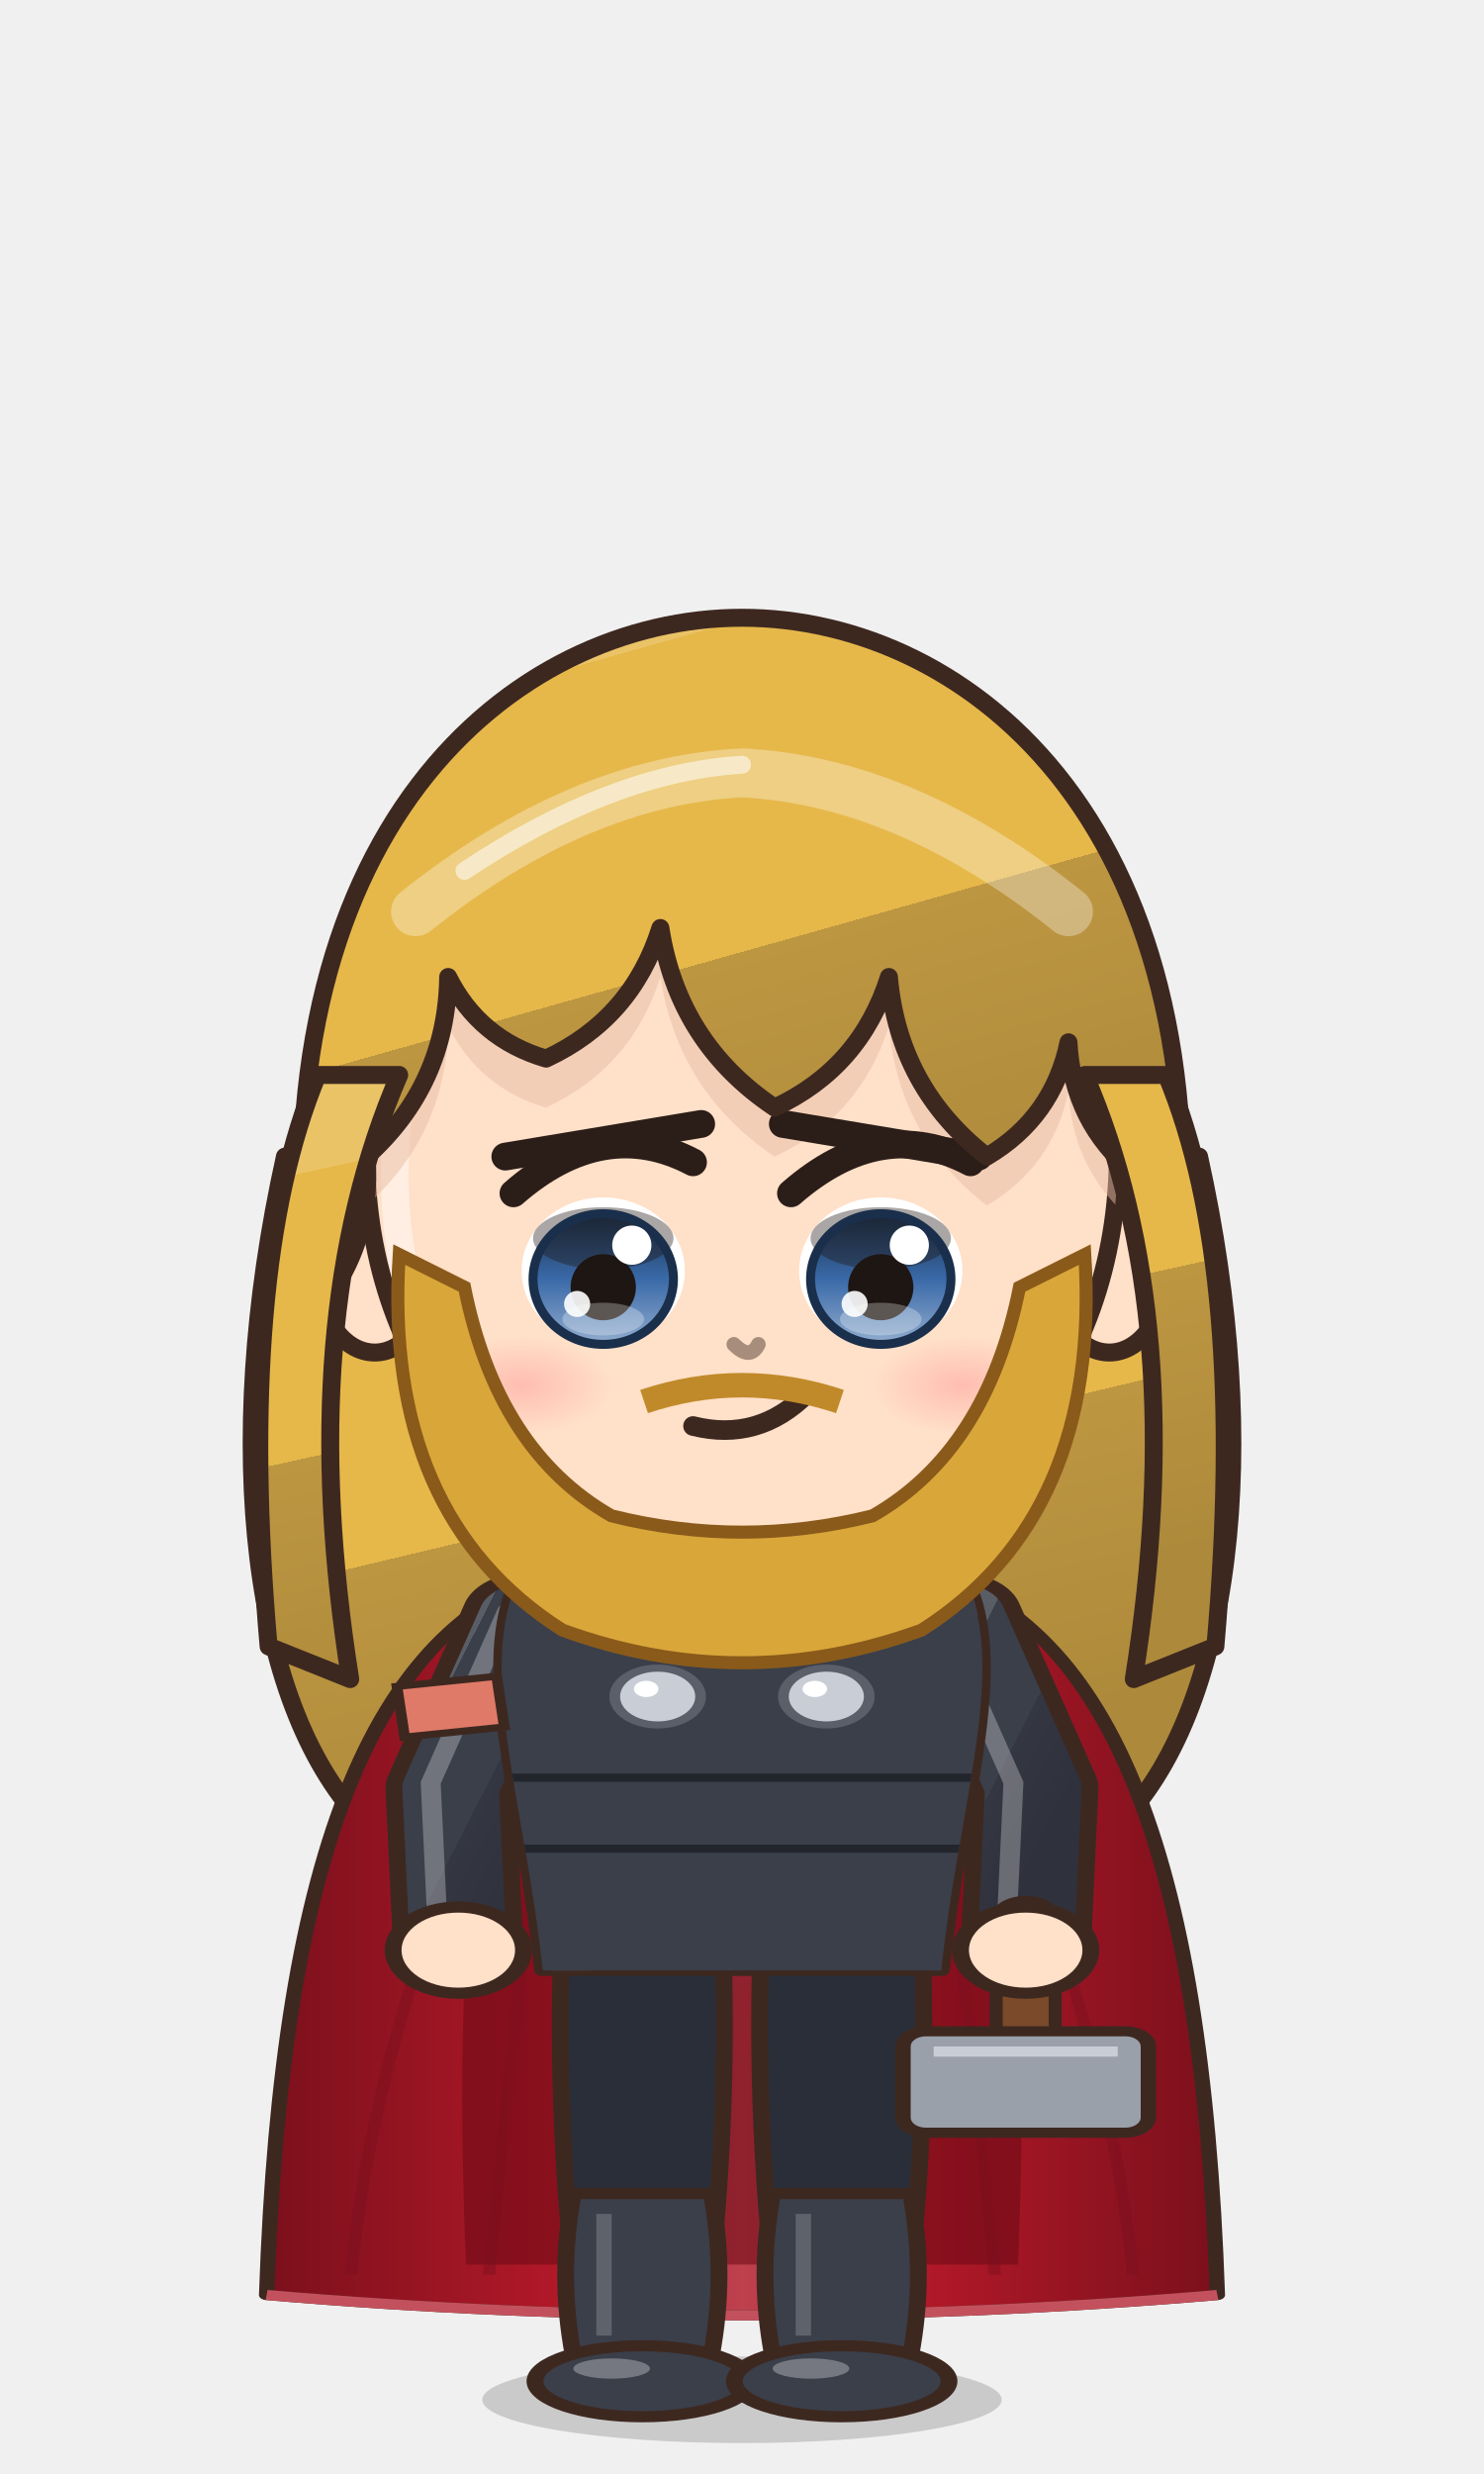
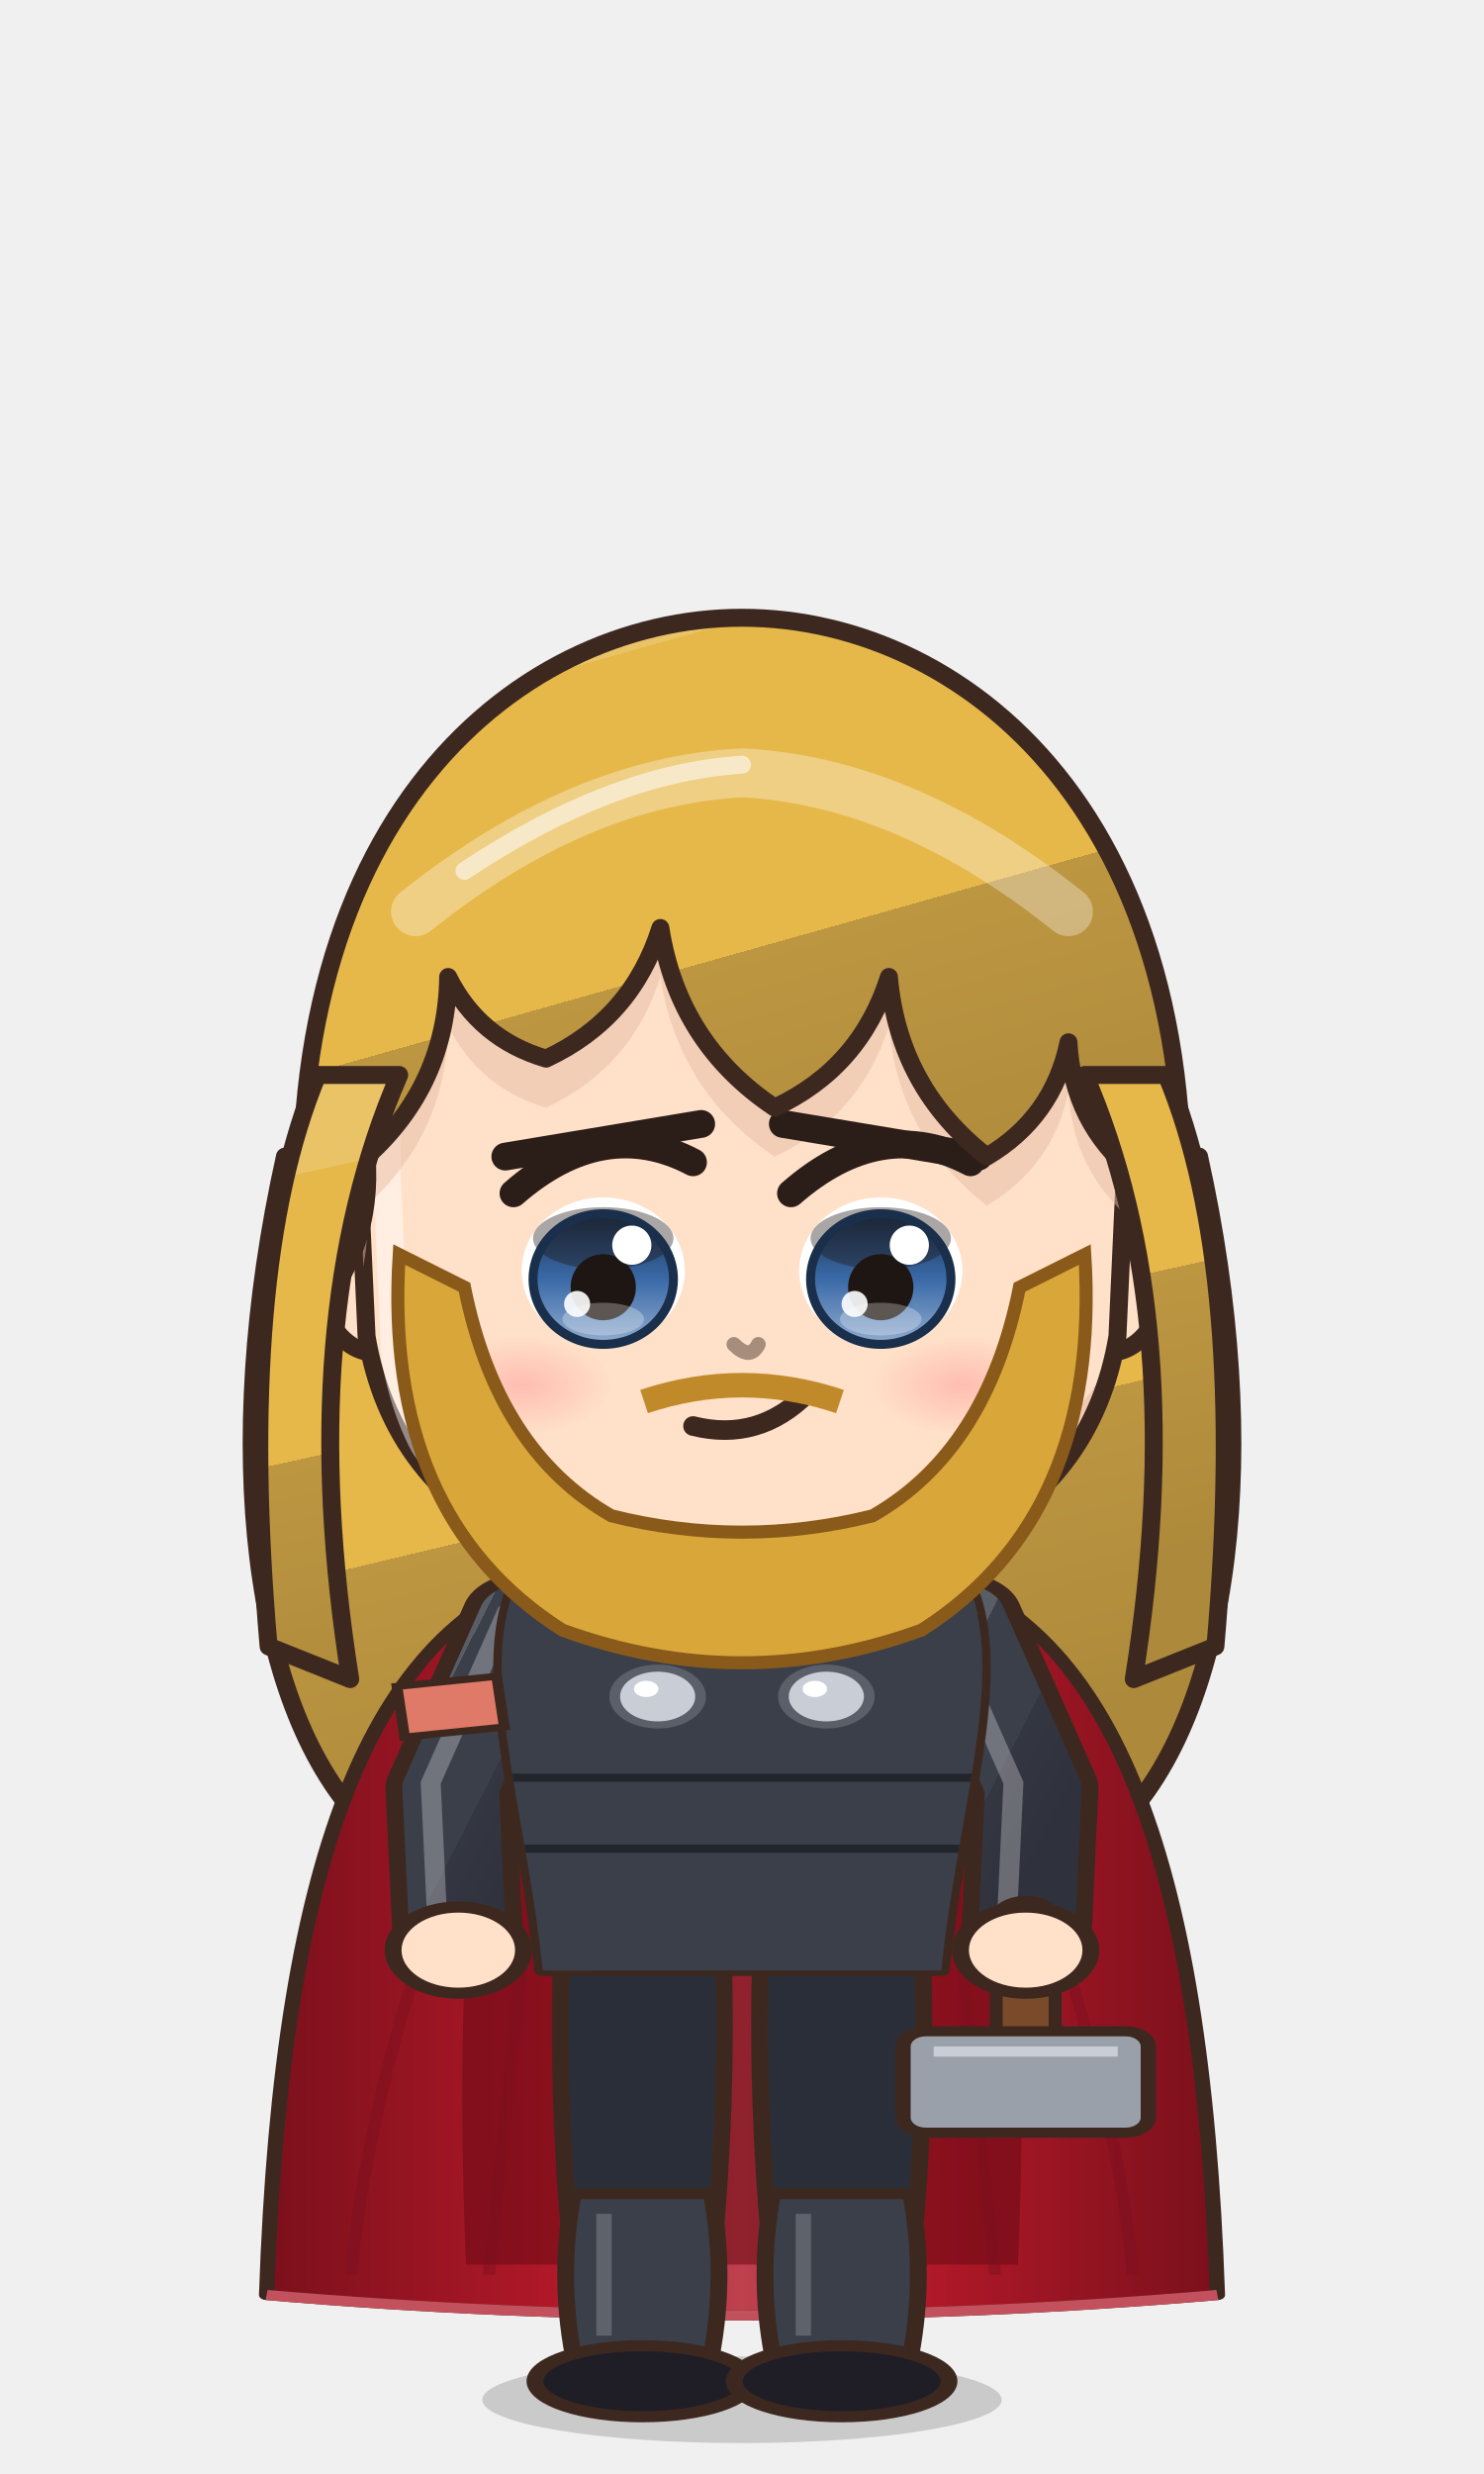
<svg xmlns="http://www.w3.org/2000/svg" viewBox="-120 -180 240 400" width="81.6" height="136.0">
  <defs>
    <linearGradient id="hair133" x1="0" y1="0" x2=".35" y2="1">
      <stop offset="0" stop-color="#eac366" />
      <stop offset=".16" stop-color="#eac366" />
      <stop offset=".16" stop-color="#e6b84a" />
      <stop offset=".58" stop-color="#e6b84a" />
      <stop offset=".58" stop-color="#bd9641" />
      <stop offset="1" stop-color="#ad8a3b" />
    </linearGradient>
    <radialGradient id="skin133" cx=".4" cy=".32" r=".85">
      <stop offset="0" stop-color="#ffe0c8" />
      <stop offset=".84" stop-color="#ffe0c8" />
      <stop offset=".84" stop-color="#f1cab1" />
      <stop offset="1" stop-color="#f1cab1" />
    </radialGradient>
    <linearGradient id="cloth133" x1="0" y1="0" x2=".45" y2="1">
      <stop offset="0" stop-color="#595d66" />
      <stop offset=".16" stop-color="#595d66" />
      <stop offset=".16" stop-color="#3a3f4a" />
      <stop offset=".6" stop-color="#3a3f4a" />
      <stop offset=".6" stop-color="#343642" />
      <stop offset="1" stop-color="#2f313c" />
    </linearGradient>
    <linearGradient id="iris133" x1="0" y1="0" x2="0" y2="1">
      <stop offset="0" stop-color="#1a2f4b" />
      <stop offset=".5" stop-color="#3a6aa8" />
      <stop offset="1" stop-color="#92adcf" />
    </linearGradient>
    <linearGradient id="gold133" x1="0" y1="0" x2="1" y2="1">
      <stop offset="0" stop-color="#f6d27a" />
      <stop offset=".55" stop-color="#d9a63a" />
      <stop offset="1" stop-color="#a8761e" />
    </linearGradient>
    <linearGradient id="steel133" x1="0" y1="0" x2="1" y2="1">
      <stop offset="0" stop-color="#e4e8ee" />
      <stop offset=".5" stop-color="#9aa3ad" />
      <stop offset="1" stop-color="#5a606a" />
    </linearGradient>
    <linearGradient id="beard133" x1="0" y1="0" x2="0" y2="1">
      <stop offset="0" stop-color="#e6e6ea" />
      <stop offset="1" stop-color="#b8b8c2" />
    </linearGradient>
    <radialGradient id="hawkiris133" cx=".45" cy=".4" r=".7">
      <stop offset="0" stop-color="#ffe27a" />
      <stop offset=".6" stop-color="#e8a52a" />
      <stop offset="1" stop-color="#9a5a12" />
    </radialGradient>
    <linearGradient id="straw133" x1="0" y1="0" x2=".3" y2="1">
      <stop offset="0" stop-color="#ffe7aa" />
      <stop offset=".16" stop-color="#ffe7aa" />
      <stop offset=".16" stop-color="#ffe39a" />
      <stop offset=".58" stop-color="#ffe39a" />
      <stop offset=".58" stop-color="#e9b456" />
      <stop offset="1" stop-color="#d6a54f" />
    </linearGradient>
    <radialGradient id="blush133">
      <stop offset="0" stop-color="#ff7f86" stop-opacity=".9" />
      <stop offset="1" stop-color="#ff7f86" stop-opacity="0" />
    </radialGradient>
    <clipPath id="face133">
-       <path d="M -46,-4 C -47,-38 -25,-55 0,-55 C 25,-55 47,-38 46,-4 C 45,23 26,43 0,44 C -26,43 -45,23 -46,-4 Z" />
+       <path d="M -47,-6 C -48,-40 -26,-56 0,-56 C 26,-56 48,-40 47,-6 L 46,16 Q 43,34 26,42 L 12,46 L -12,46 L -26,42 Q -43,34 -46,16 Z" />
    </clipPath>
    <clipPath id="torso133">
      <path d="M -30,50 C -34,68 -28,94 -26,124 L 26,124 C 28,94 34,68 30,50 C 18,40 -18,40 -30,50 Z" />
    </clipPath>
  </defs>
  <ellipse cx="0" cy="208" rx="42" ry="7" fill="#000000" opacity=".16" />
  <g transform="translate(0,73.0) scale(1.320,1.320) translate(0,-44)">
    <path d="M -56,-6 C -64,30 -60,62 -46,76 L 46,76 C 60,62 64,30 56,-6 Z" fill="url(#hair133)" stroke="#3d2820" stroke-width="2.2" stroke-linejoin="round" />
  </g>
  <g transform="translate(0,205) scale(1.24,0.82) translate(0,-205)">
    <defs>
      <linearGradient id="cp133" x1="0" y1="0" x2="1" y2="0">
        <stop offset="0" stop-color="#7b101c" />
        <stop offset=".3" stop-color="#b01828" />
        <stop offset=".5" stop-color="#be414e" />
        <stop offset=".7" stop-color="#b01828" />
        <stop offset="1" stop-color="#7b101c" />
      </linearGradient>
    </defs>
    <path d="M -22,44 C -48.0,54 -60,100 -62,188 Q 0,196 62,188 C 60,100 48.0,54 22,44 Z" fill="url(#cp133)" stroke="#3d2820" stroke-width="2" stroke-linejoin="round" />
    <path d="M -22,46 C -34,60 -38,110 -36,182 L 36,182 C 38,110 34,60 22,46 Z" fill="#6a0a14" opacity=".55" />
    <path d="M -33.0,184 Q -29.0,124.0 -24,58" stroke="#7b101c" stroke-width="1.6" fill="none" opacity=".45" />
    <path d="M -51.0,184 Q -47.0,124.0 -24,58" stroke="#7b101c" stroke-width="1.6" fill="none" opacity=".45" />
    <path d="M 33.0,184 Q 29.0,124.0 24,58" stroke="#7b101c" stroke-width="1.6" fill="none" opacity=".45" />
    <path d="M 51.0,184 Q 47.0,124.0 24,58" stroke="#7b101c" stroke-width="1.6" fill="none" opacity=".45" />
    <path d="M -62,188 Q 0,196 62,188" stroke="#c3515d" stroke-width="2" fill="none" />
    <path d="M -23.5,118 Q -24.5,160.0 -20.5,202 L -5.5,202 Q -1.5,160.0 -2.5,118 Z" fill="#2a2e38" stroke="#3d2820" stroke-width="2.2" stroke-linejoin="round" />
    <path d="M -22,168 Q -24,184.0 -22,200 L -4,200 Q -2,184.0 -4,168 Z" fill="#3a3f4a" stroke="#3d2820" stroke-width="2.2" stroke-linejoin="round" />
    <path d="M -18,172 L -18,196" stroke="#ffffff" stroke-width="2" opacity=".18" />
-     <ellipse cx="-13" cy="205" rx="14" ry="7" fill="#3a3f4a" stroke="#3d2820" stroke-width="2.2" stroke-linejoin="round" />
-     <ellipse cx="-17" cy="202.5" rx="5" ry="2" fill="#ffffff" opacity=".3" />
+     <ellipse cx="-13" cy="205" rx="14" ry="7" fill="#1f1d26" stroke="#3d2820" stroke-width="2.2" stroke-linejoin="round" />
    <path d="M 2.5,118 Q 1.5,160.0 5.5,202 L 20.5,202 Q 24.5,160.0 23.5,118 Z" fill="#2a2e38" stroke="#3d2820" stroke-width="2.2" stroke-linejoin="round" />
    <path d="M 4,168 Q 2,184.0 4,200 L 22,200 Q 24,184.0 22,168 Z" fill="#3a3f4a" stroke="#3d2820" stroke-width="2.2" stroke-linejoin="round" />
    <path d="M 8,172 L 8,196" stroke="#ffffff" stroke-width="2" opacity=".18" />
-     <ellipse cx="13" cy="205" rx="14" ry="7" fill="#3a3f4a" stroke="#3d2820" stroke-width="2.2" stroke-linejoin="round" />
-     <ellipse cx="9" cy="202.5" rx="5" ry="2" fill="#ffffff" opacity=".3" />
+     <ellipse cx="13" cy="205" rx="14" ry="7" fill="#1f1d26" stroke="#3d2820" stroke-width="2.2" stroke-linejoin="round" />
    <path d="M -28,54 L -38,88 L -37,120" stroke="#3d2820" stroke-width="17" fill="none" stroke-linecap="round" stroke-linejoin="round" />
    <path d="M -28,54 L -38,88 L -37,120" stroke="url(#cloth133)" stroke-width="12.6" fill="none" stroke-linecap="round" stroke-linejoin="round" />
    <path d="M -28,54 L -38,88 L -37,120" transform="translate(-2.6,-1)" stroke="#ffffff" stroke-width="2.6" fill="none" stroke-linecap="round" stroke-linejoin="round" opacity=".28" />
    <path d="M 28,54 L 38,88 L 37,120" stroke="#3d2820" stroke-width="17" fill="none" stroke-linecap="round" stroke-linejoin="round" />
    <path d="M 28,54 L 38,88 L 37,120" stroke="url(#cloth133)" stroke-width="12.6" fill="none" stroke-linecap="round" stroke-linejoin="round" />
    <path d="M 28,54 L 38,88 L 37,120" transform="translate(-2.6,-1)" stroke="#ffffff" stroke-width="2.6" fill="none" stroke-linecap="round" stroke-linejoin="round" opacity=".28" />
    <path d="M -30,50 C -34,68 -28,94 -26,124 L 26,124 C 28,94 34,68 30,50 C 18,40 -18,40 -30,50 Z" fill="url(#cloth133)" stroke="#3d2820" stroke-width="2.2" stroke-linejoin="round" />
    <g clip-path="url(#torso133)">
      <path d="M -30,50 C -34,68 -28,94 -26,124 L 26,124 C 28,94 34,68 30,50 C 18,40 -18,40 -30,50 Z" transform="translate(4,3)" fill="none" stroke="#ffffff" stroke-width="5" opacity=".3" />
      <path d="M -30,50 C -34,68 -28,94 -26,124 L 26,124 C 28,94 34,68 30,50 C 18,40 -18,40 -30,50 Z" transform="translate(-6,-2)" fill="none" stroke="#000000" stroke-width="9" opacity=".13" />
    </g>
    <g clip-path="url(#torso133)">
      <rect x="-40" y="40" width="80" height="90" fill="#3a3f4a" />
      <path d="M -40,86 L 40,86" stroke="#22252c" stroke-width="1.6" />
      <path d="M -40,100 L 40,100" stroke="#22252c" stroke-width="1.6" />
    </g>
    <circle cx="-11" cy="56" r="5.6" fill="#c9ced6" stroke="#5a5f6a" stroke-width="1.4" />
    <circle cx="-12.5" cy="54.5" r="1.6" fill="#ffffff" />
    <circle cx="-11" cy="70" r="5.6" fill="#c9ced6" stroke="#5a5f6a" stroke-width="1.4" />
    <circle cx="-12.5" cy="68.5" r="1.6" fill="#ffffff" />
    <circle cx="11" cy="56" r="5.6" fill="#c9ced6" stroke="#5a5f6a" stroke-width="1.4" />
    <circle cx="9.5" cy="54.5" r="1.6" fill="#ffffff" />
    <circle cx="11" cy="70" r="5.6" fill="#c9ced6" stroke="#5a5f6a" stroke-width="1.4" />
    <circle cx="9.5" cy="68.5" r="1.6" fill="#ffffff" />
    <path d="M 37,136 L 37,114" stroke="#3d2820" stroke-width="9.4" stroke-linecap="round" />
    <path d="M 37,136 L 37,114" stroke="#7a4a2a" stroke-width="6" stroke-linecap="round" />
    <rect x="21" y="136" width="32" height="20" rx="3" fill="#9aa0aa" stroke="#3d2820" stroke-width="2" stroke-linejoin="round" />
    <path d="M 25,140 L 49,140" stroke="#c9ced6" stroke-width="2" />
    <circle cx="-37" cy="120" r="8.5" fill="url(#skin133)" stroke="#3d2820" stroke-width="2.2" />
    <circle cx="37" cy="120" r="8.5" fill="url(#skin133)" stroke="#3d2820" stroke-width="2.2" />
    <path d="M -45,68 L -32,66 L -31,76 L -44,78 Z" fill="#e07a68" stroke="#3d2820" stroke-width="1.4" />
    <path d="M -10,34 L 10,34 L 9,46 Q 0,50 -9,46 Z" fill="#f1cab1" />
  </g>
  <g transform="translate(0,73.0) scale(1.320,1.320) translate(0,-44)">
    <ellipse cx="-45" cy="8" rx="7" ry="10" fill="url(#skin133)" stroke="#3d2820" stroke-width="2.2" stroke-linejoin="round" />
    <ellipse cx="45" cy="8" rx="7" ry="10" fill="url(#skin133)" stroke="#3d2820" stroke-width="2.2" stroke-linejoin="round" />
-     <path d="M -46,-4 C -47,-38 -25,-55 0,-55 C 25,-55 47,-38 46,-4 C 45,23 26,43 0,44 C -26,43 -45,23 -46,-4 Z" fill="url(#skin133)" stroke="#3d2820" stroke-width="2.2" stroke-linejoin="round" />
+     <path d="M -47,-6 C -48,-40 -26,-56 0,-56 C 26,-56 48,-40 47,-6 L 46,16 Q 43,34 26,42 L 12,46 L -12,46 L -26,42 Q -43,34 -46,16 Z" fill="url(#skin133)" stroke="#3d2820" stroke-width="2.2" stroke-linejoin="round" />
    <g clip-path="url(#face133)">
-       <path d="M -46,-4 C -47,-38 -25,-55 0,-55 C 25,-55 47,-38 46,-4 C 45,23 26,43 0,44 C -26,43 -45,23 -46,-4 Z" transform="translate(3.5,2.5)" fill="none" stroke="#ffffff" stroke-width="3.4" opacity=".45" />
+       <path d="M -47,-6 C -48,-40 -26,-56 0,-56 C 26,-56 48,-40 47,-6 L 46,16 Q 43,34 26,42 L 12,46 L -12,46 L -26,42 Q -43,34 -46,16 Z" transform="translate(3.5,2.5)" fill="none" stroke="#ffffff" stroke-width="3.4" opacity=".45" />
    </g>
    <g clip-path="url(#face133)">
      <path d="M -53,14 C -60,-46 -28,-72 0,-72 C 28,-72 60,-46 53,14 L 48,-4 Q 40.5,-10.2 40,-20 Q 38.1,-10.8 30,-6 Q 19.2,-14.4 18,-28 Q 14.5,-16.9 4,-12 Q -7.8,-19.9 -10,-34 Q -13.5,-22.9 -24,-18 Q -32.2,-20.4 -36,-28 Q -36.2,-14.8 -46,-6 Q -45.1,5.5 -53,14 Z" transform="translate(0,6)" fill="#e7bca4" opacity=".5" />
    </g>
    <ellipse cx="-17" cy="8" rx="10" ry="9" fill="#ffffff" />
    <ellipse cx="-17" cy="9" rx="8.6" ry="8" fill="url(#iris133)" />
    <ellipse cx="-17" cy="4.0" rx="8.6" ry="3.8" fill="#1e1612" opacity=".38" />
    <ellipse cx="-17" cy="9" rx="8.6" ry="8" fill="none" stroke="#1a2f4b" stroke-width="1.1" />
    <ellipse cx="-17" cy="10" rx="4" ry="4.05" fill="#1e1612" />
    <ellipse cx="-17" cy="13.9" rx="5" ry="2.0" fill="#ffffff" opacity=".28" />
    <circle cx="-13.5" cy="4.85" r="2.4" fill="#ffffff" />
    <circle cx="-20.2" cy="12.05" r="1.6" fill="#ffffff" opacity=".9" />
    <path d="M -28,-1.5 Q -17,-11.1 -6,-5.3" stroke="#2b1d18" stroke-width="3.4" fill="none" stroke-linecap="round" />
    <path d="M -29,-6 L -5,-10" stroke="#2b1d18" stroke-width="3.4" stroke-linecap="round" />
    <ellipse cx="17" cy="8" rx="10" ry="9" fill="#ffffff" />
    <ellipse cx="17" cy="9" rx="8.6" ry="8" fill="url(#iris133)" />
    <ellipse cx="17" cy="4.0" rx="8.6" ry="3.8" fill="#1e1612" opacity=".38" />
    <ellipse cx="17" cy="9" rx="8.6" ry="8" fill="none" stroke="#1a2f4b" stroke-width="1.1" />
    <ellipse cx="17" cy="10" rx="4" ry="4.05" fill="#1e1612" />
    <ellipse cx="17" cy="13.9" rx="5" ry="2.0" fill="#ffffff" opacity=".28" />
    <circle cx="20.5" cy="4.85" r="2.4" fill="#ffffff" />
    <circle cx="13.8" cy="12.05" r="1.6" fill="#ffffff" opacity=".9" />
    <path d="M 6,-1.5 Q 17,-11.1 28,-5.3" stroke="#2b1d18" stroke-width="3.4" fill="none" stroke-linecap="round" />
    <path d="M 5,-10 L 29,-6" stroke="#2b1d18" stroke-width="3.4" stroke-linecap="round" />
    <path d="M -6,27 Q 2,29 8,23" stroke="#3d2820" stroke-width="2.4" fill="none" stroke-linecap="round" />
    <ellipse cx="-27" cy="22" rx="11" ry="6" fill="url(#blush133)" opacity="0.40" />
    <ellipse cx="27" cy="22" rx="11" ry="6" fill="url(#blush133)" opacity="0.40" />
    <path d="M -1,17 Q 1,19 2,17" stroke="#a78d7c" stroke-width="1.8" fill="none" stroke-linecap="round" />
    <path d="M -42,6 Q -44,38 -22,52 Q 0,60 22,52 Q 44,38 42,6 L 34,10 Q 30,30 16,38 Q 0,42 -16,38 Q -30,30 -34,10 Z" fill="#d9a63a" stroke="#8a5a1a" stroke-width="1.6" />
    <path d="M -12,24 Q 0,20 12,24" stroke="#c08a2a" stroke-width="3" fill="none" />
    <path d="M -53,14 C -60,-46 -28,-72 0,-72 C 28,-72 60,-46 53,14 L 48,-4 Q 40.5,-10.2 40,-20 Q 38.1,-10.8 30,-6 Q 19.2,-14.4 18,-28 Q 14.5,-16.9 4,-12 Q -7.8,-19.9 -10,-34 Q -13.5,-22.9 -24,-18 Q -32.2,-20.4 -36,-28 Q -36.2,-14.8 -46,-6 Q -45.1,5.5 -53,14 Z" fill="url(#hair133)" stroke="#3d2820" stroke-width="2.2" stroke-linejoin="round" />
    <path d="M 42,-16 Q 55,14 48,58 L 58,54 Q 62,8 52,-16 Z M -42,-16 Q -55,14 -48,58 L -58,54 Q -62,8 -52,-16 Z" fill="url(#hair133)" stroke="#3d2820" stroke-width="2.2" stroke-linejoin="round" />
    <defs>
      <clipPath id="hf133">
        <path d="M -53,14 C -60,-46 -28,-72 0,-72 C 28,-72 60,-46 53,14 L 48,-4 Q 40.5,-10.2 40,-20 Q 38.1,-10.8 30,-6 Q 19.2,-14.4 18,-28 Q 14.5,-16.9 4,-12 Q -7.8,-19.9 -10,-34 Q -13.5,-22.9 -24,-18 Q -32.2,-20.4 -36,-28 Q -36.2,-14.8 -46,-6 Q -45.1,5.5 -53,14 Z" />
      </clipPath>
    </defs>
    <g clip-path="url(#hf133)">
      <path d="M -40,-36 Q -20,-52 0,-53 Q 20,-52 40,-36" stroke="#ffffff" stroke-width="6" fill="none" stroke-linecap="round" opacity=".32" />
      <path d="M -34,-41 Q -16,-53 0,-54" stroke="#ffffff" stroke-width="2.2" fill="none" stroke-linecap="round" opacity=".55" />
    </g>
  </g>
  <g transform="translate(0,205) scale(1.24,0.82) translate(0,-205)" />
</svg>
